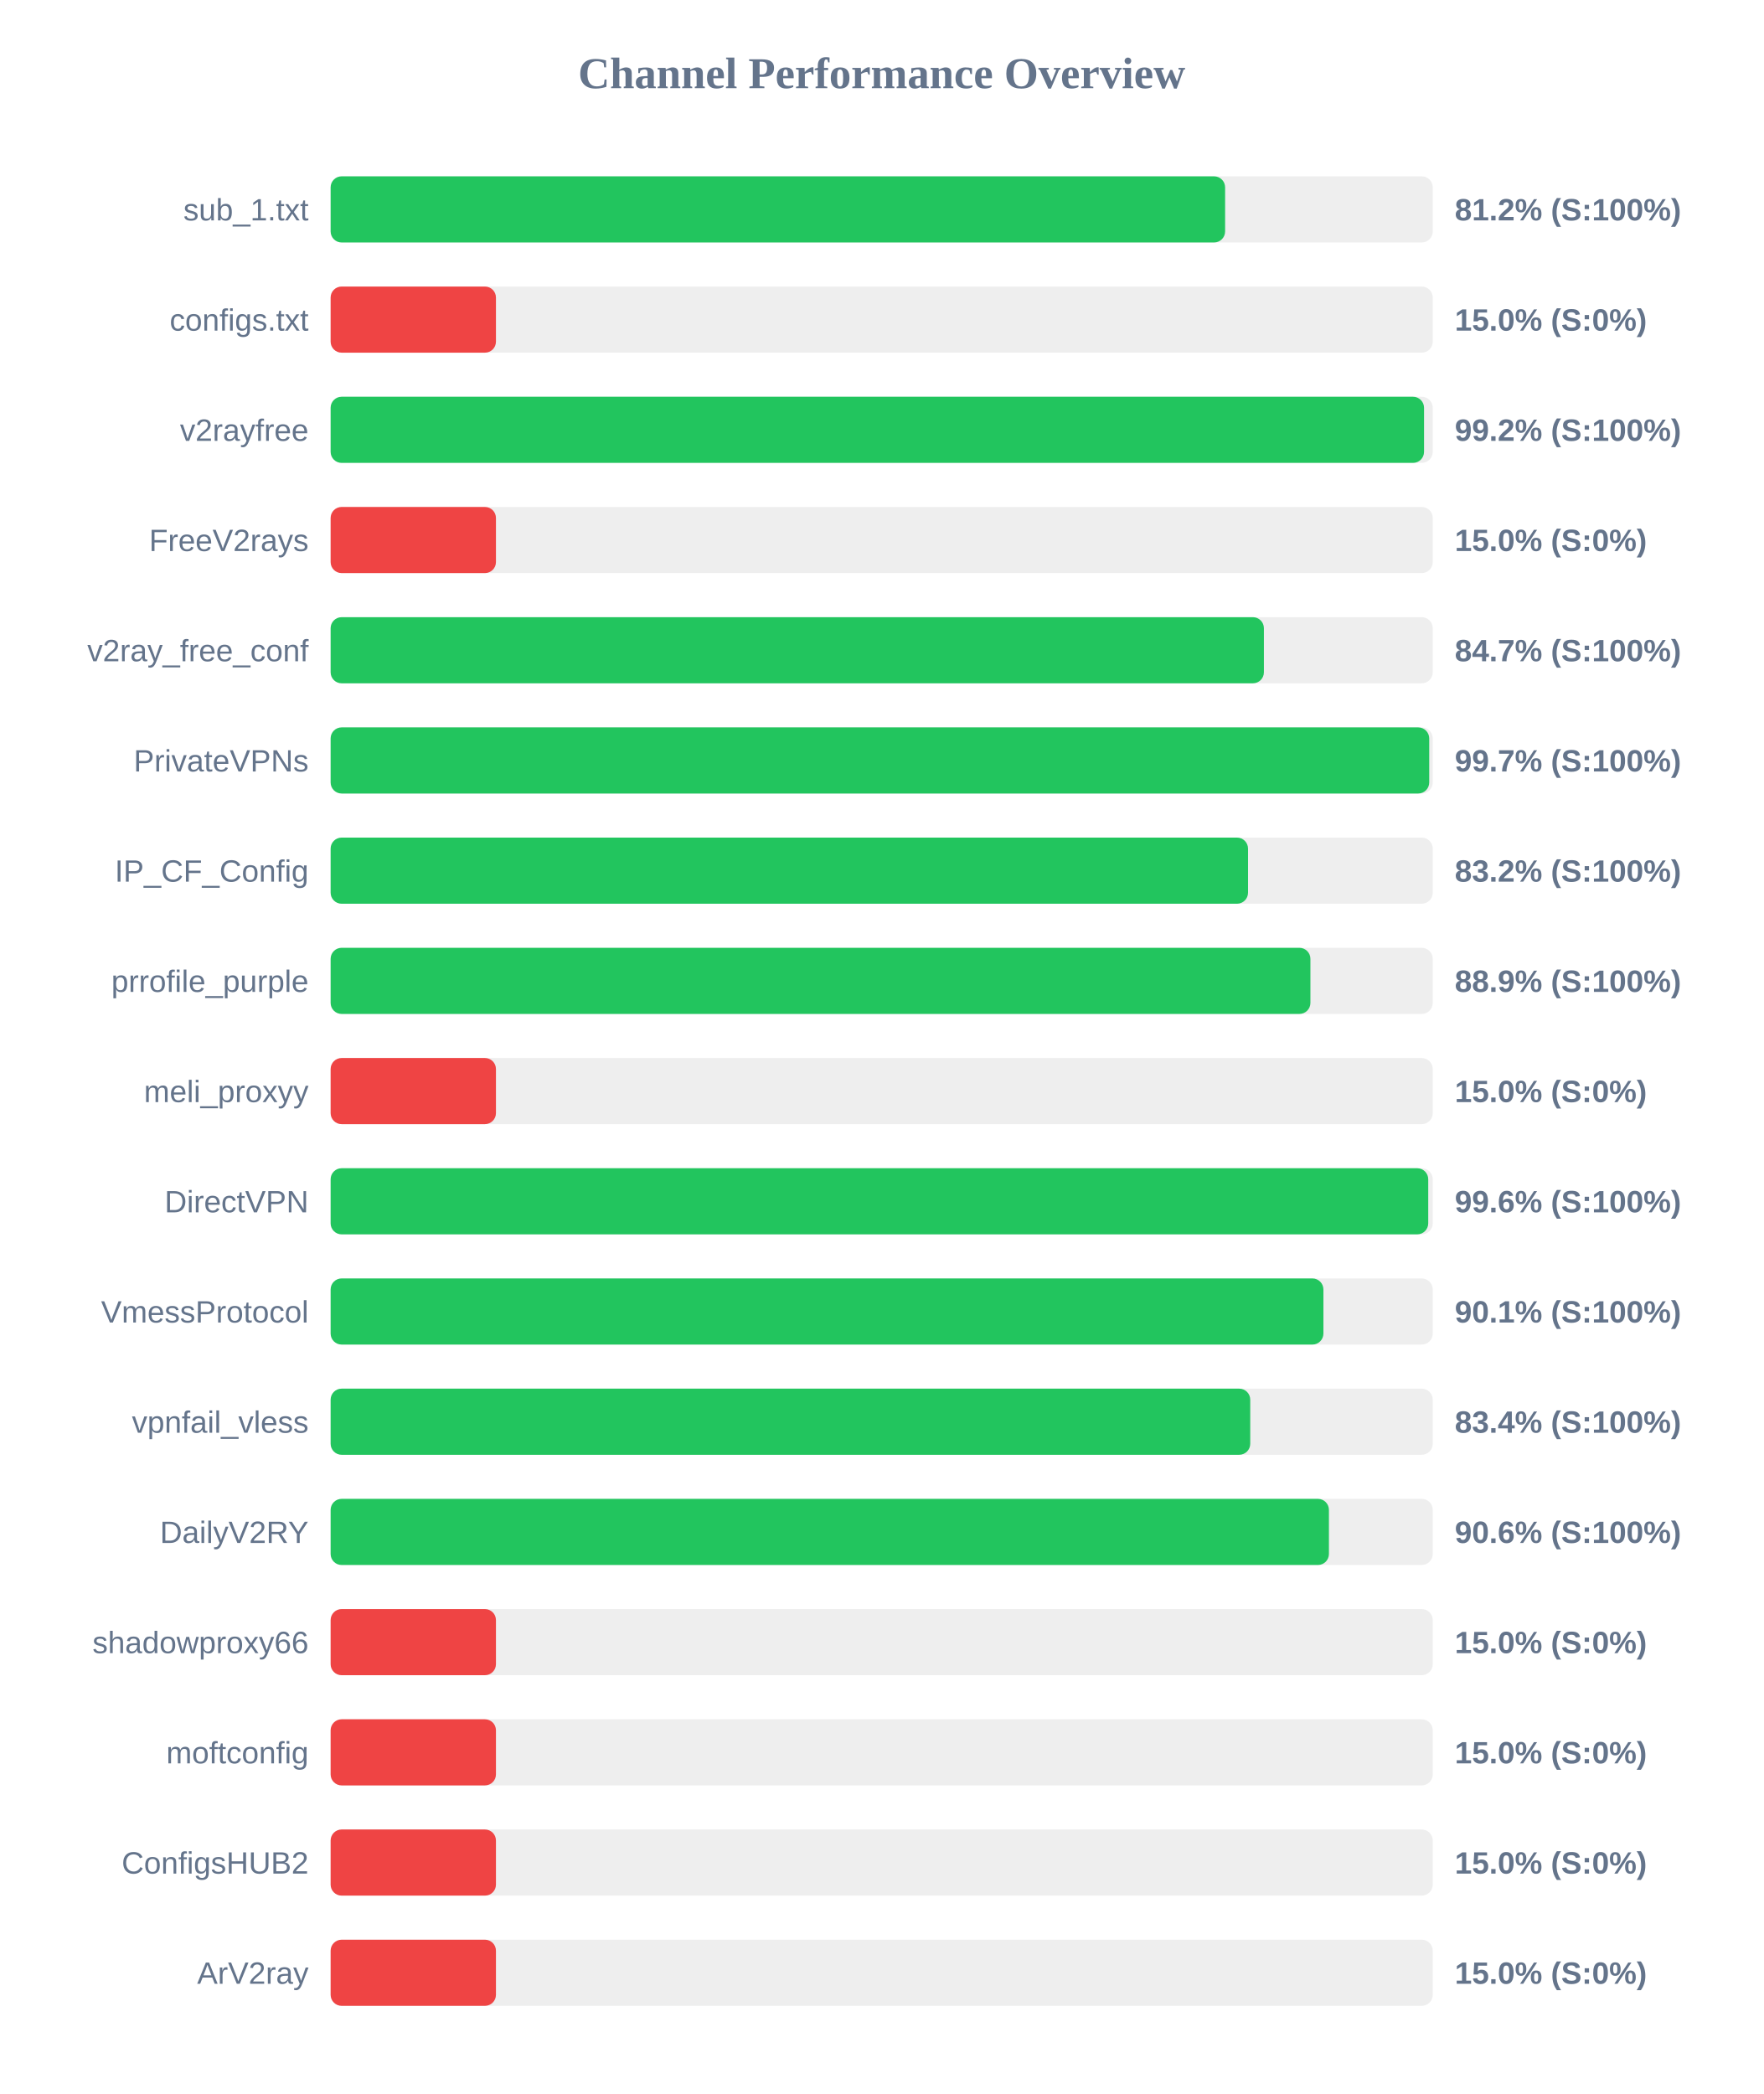
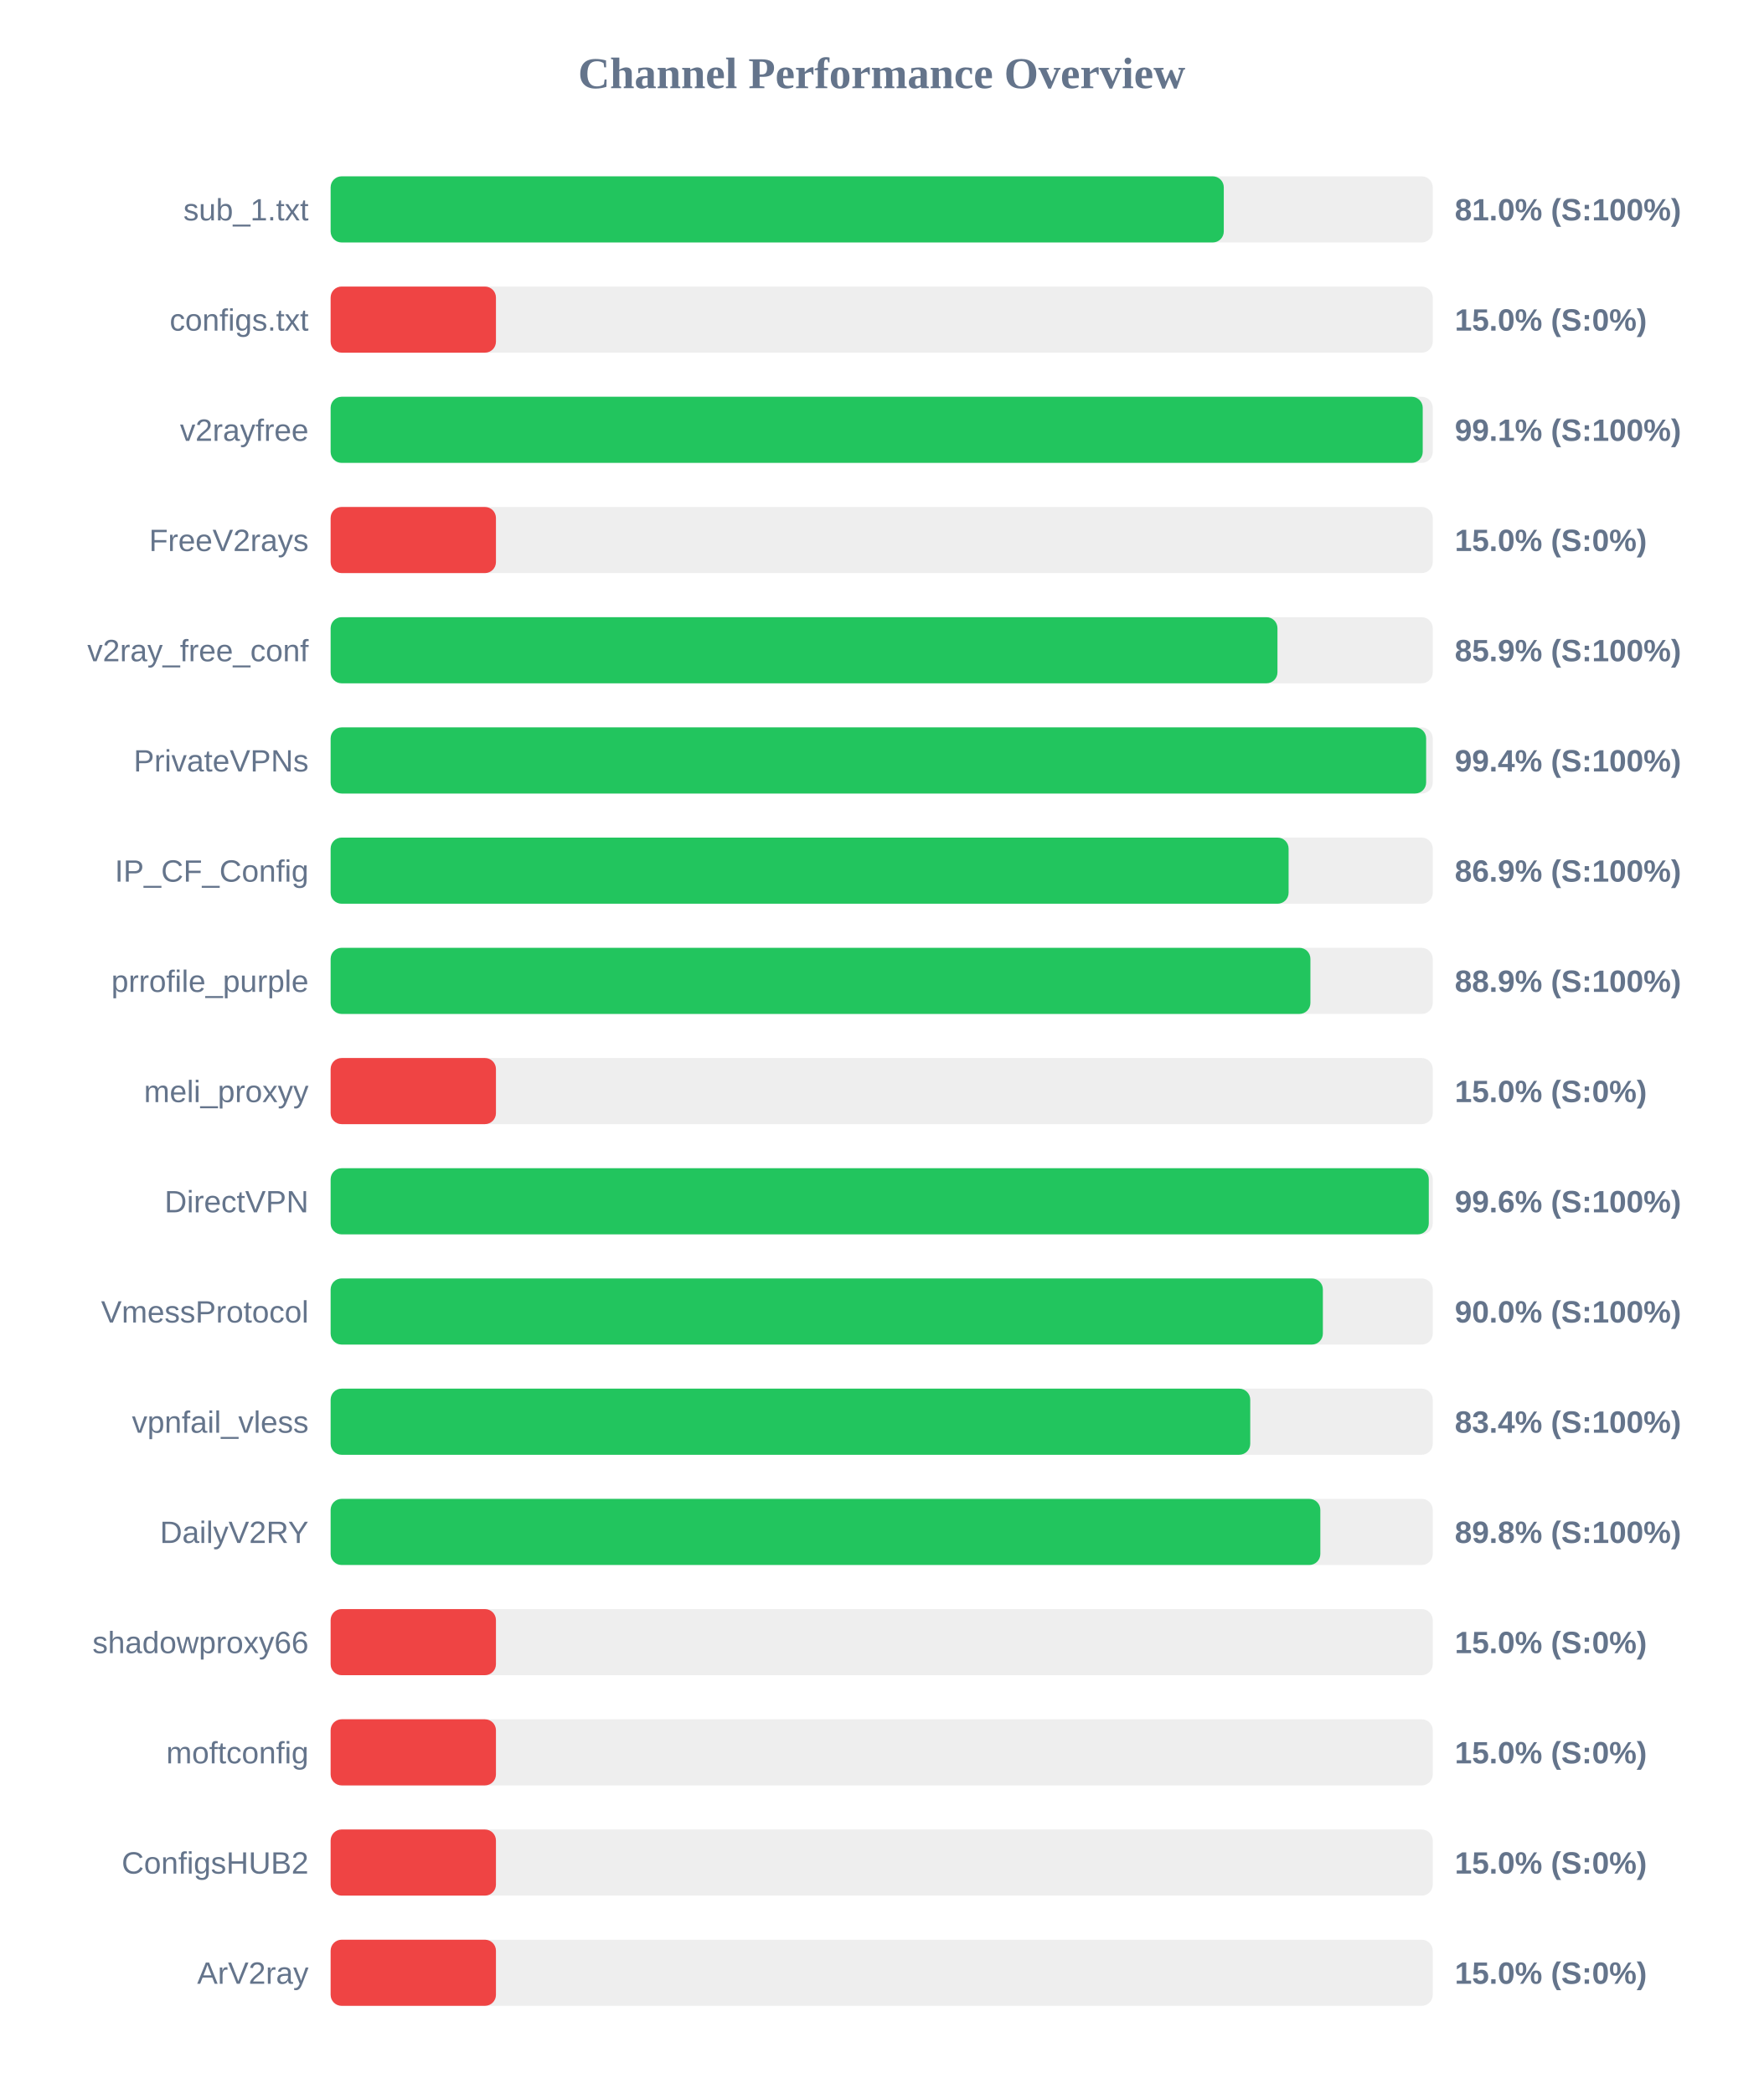
<svg xmlns="http://www.w3.org/2000/svg" width="800" height="950" version="1.1">
  <style>
        .row { font: 14px Arial; fill: #64748b; }
        .score { font: bold 14px Arial; fill: #64748b; }
    </style>
  <text x="400" y="40" text-anchor="middle" font-size="20px" font-weight="bold" fill="#64748b">Channel Performance Overview</text>
  <rect x="150" y="80" width="500" height="30" fill="#eee" rx="5" />
-   <rect x="150" y="80" width="405.8" height="30" fill="#22c55e" rx="5" />
+   <rect x="150" y="80" width="405.2" height="30" fill="#22c55e" rx="5" />
  <text x="140" y="100" text-anchor="end" class="row">sub_1.txt</text>
-   <text x="660" y="100" text-anchor="start" class="score">81.2% (S:100%)</text>
+   <text x="660" y="100" text-anchor="start" class="score">81.0% (S:100%)</text>
  <rect x="150" y="130" width="500" height="30" fill="#eee" rx="5" />
  <rect x="150" y="130" width="75.0" height="30" fill="#ef4444" rx="5" />
  <text x="140" y="150" text-anchor="end" class="row">configs.txt</text>
  <text x="660" y="150" text-anchor="start" class="score">15.0% (S:0%)</text>
  <rect x="150" y="180" width="500" height="30" fill="#eee" rx="5" />
-   <rect x="150" y="180" width="496.05" height="30" fill="#22c55e" rx="5" />
+   <rect x="150" y="180" width="495.45" height="30" fill="#22c55e" rx="5" />
  <text x="140" y="200" text-anchor="end" class="row">v2rayfree</text>
-   <text x="660" y="200" text-anchor="start" class="score">99.2% (S:100%)</text>
+   <text x="660" y="200" text-anchor="start" class="score">99.1% (S:100%)</text>
  <rect x="150" y="230" width="500" height="30" fill="#eee" rx="5" />
  <rect x="150" y="230" width="75.0" height="30" fill="#ef4444" rx="5" />
  <text x="140" y="250" text-anchor="end" class="row">FreeV2rays</text>
  <text x="660" y="250" text-anchor="start" class="score">15.0% (S:0%)</text>
  <rect x="150" y="280" width="500" height="30" fill="#eee" rx="5" />
-   <rect x="150" y="280" width="423.4" height="30" fill="#22c55e" rx="5" />
+   <rect x="150" y="280" width="429.55" height="30" fill="#22c55e" rx="5" />
  <text x="140" y="300" text-anchor="end" class="row">v2ray_free_conf</text>
-   <text x="660" y="300" text-anchor="start" class="score">84.7% (S:100%)</text>
+   <text x="660" y="300" text-anchor="start" class="score">85.9% (S:100%)</text>
  <rect x="150" y="330" width="500" height="30" fill="#eee" rx="5" />
-   <rect x="150" y="330" width="498.4" height="30" fill="#22c55e" rx="5" />
+   <rect x="150" y="330" width="497.0" height="30" fill="#22c55e" rx="5" />
  <text x="140" y="350" text-anchor="end" class="row">PrivateVPNs</text>
-   <text x="660" y="350" text-anchor="start" class="score">99.7% (S:100%)</text>
+   <text x="660" y="350" text-anchor="start" class="score">99.4% (S:100%)</text>
  <rect x="150" y="380" width="500" height="30" fill="#eee" rx="5" />
-   <rect x="150" y="380" width="416.2" height="30" fill="#22c55e" rx="5" />
+   <rect x="150" y="380" width="434.6" height="30" fill="#22c55e" rx="5" />
  <text x="140" y="400" text-anchor="end" class="row">IP_CF_Config</text>
-   <text x="660" y="400" text-anchor="start" class="score">83.2% (S:100%)</text>
+   <text x="660" y="400" text-anchor="start" class="score">86.9% (S:100%)</text>
  <rect x="150" y="430" width="500" height="30" fill="#eee" rx="5" />
  <rect x="150" y="430" width="444.5" height="30" fill="#22c55e" rx="5" />
  <text x="140" y="450" text-anchor="end" class="row">prrofile_purple</text>
  <text x="660" y="450" text-anchor="start" class="score">88.9% (S:100%)</text>
  <rect x="150" y="480" width="500" height="30" fill="#eee" rx="5" />
  <rect x="150" y="480" width="75.0" height="30" fill="#ef4444" rx="5" />
  <text x="140" y="500" text-anchor="end" class="row">meli_proxyy</text>
  <text x="660" y="500" text-anchor="start" class="score">15.0% (S:0%)</text>
  <rect x="150" y="530" width="500" height="30" fill="#eee" rx="5" />
-   <rect x="150" y="530" width="497.95" height="30" fill="#22c55e" rx="5" />
+   <rect x="150" y="530" width="498.2" height="30" fill="#22c55e" rx="5" />
  <text x="140" y="550" text-anchor="end" class="row">DirectVPN</text>
  <text x="660" y="550" text-anchor="start" class="score">99.6% (S:100%)</text>
  <rect x="150" y="580" width="500" height="30" fill="#eee" rx="5" />
-   <rect x="150" y="580" width="450.4" height="30" fill="#22c55e" rx="5" />
+   <rect x="150" y="580" width="450.15" height="30" fill="#22c55e" rx="5" />
  <text x="140" y="600" text-anchor="end" class="row">VmessProtocol</text>
-   <text x="660" y="600" text-anchor="start" class="score">90.1% (S:100%)</text>
+   <text x="660" y="600" text-anchor="start" class="score">90.0% (S:100%)</text>
  <rect x="150" y="630" width="500" height="30" fill="#eee" rx="5" />
  <rect x="150" y="630" width="417.2" height="30" fill="#22c55e" rx="5" />
  <text x="140" y="650" text-anchor="end" class="row">vpnfail_vless</text>
  <text x="660" y="650" text-anchor="start" class="score">83.4% (S:100%)</text>
  <rect x="150" y="680" width="500" height="30" fill="#eee" rx="5" />
-   <rect x="150" y="680" width="452.9" height="30" fill="#22c55e" rx="5" />
+   <rect x="150" y="680" width="449.0" height="30" fill="#22c55e" rx="5" />
  <text x="140" y="700" text-anchor="end" class="row">DailyV2RY</text>
-   <text x="660" y="700" text-anchor="start" class="score">90.6% (S:100%)</text>
+   <text x="660" y="700" text-anchor="start" class="score">89.8% (S:100%)</text>
  <rect x="150" y="730" width="500" height="30" fill="#eee" rx="5" />
  <rect x="150" y="730" width="75.0" height="30" fill="#ef4444" rx="5" />
  <text x="140" y="750" text-anchor="end" class="row">shadowproxy66</text>
  <text x="660" y="750" text-anchor="start" class="score">15.0% (S:0%)</text>
  <rect x="150" y="780" width="500" height="30" fill="#eee" rx="5" />
  <rect x="150" y="780" width="75.0" height="30" fill="#ef4444" rx="5" />
  <text x="140" y="800" text-anchor="end" class="row">moftconfig</text>
  <text x="660" y="800" text-anchor="start" class="score">15.0% (S:0%)</text>
  <rect x="150" y="830" width="500" height="30" fill="#eee" rx="5" />
  <rect x="150" y="830" width="75.0" height="30" fill="#ef4444" rx="5" />
  <text x="140" y="850" text-anchor="end" class="row">ConfigsHUB2</text>
  <text x="660" y="850" text-anchor="start" class="score">15.0% (S:0%)</text>
  <rect x="150" y="880" width="500" height="30" fill="#eee" rx="5" />
  <rect x="150" y="880" width="75.0" height="30" fill="#ef4444" rx="5" />
  <text x="140" y="900" text-anchor="end" class="row">ArV2ray</text>
  <text x="660" y="900" text-anchor="start" class="score">15.0% (S:0%)</text>
</svg>
